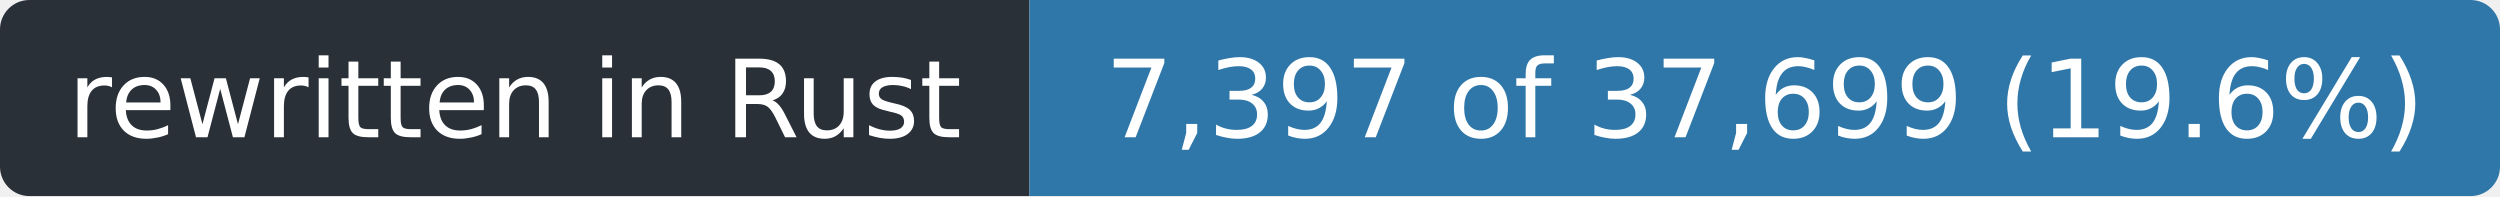
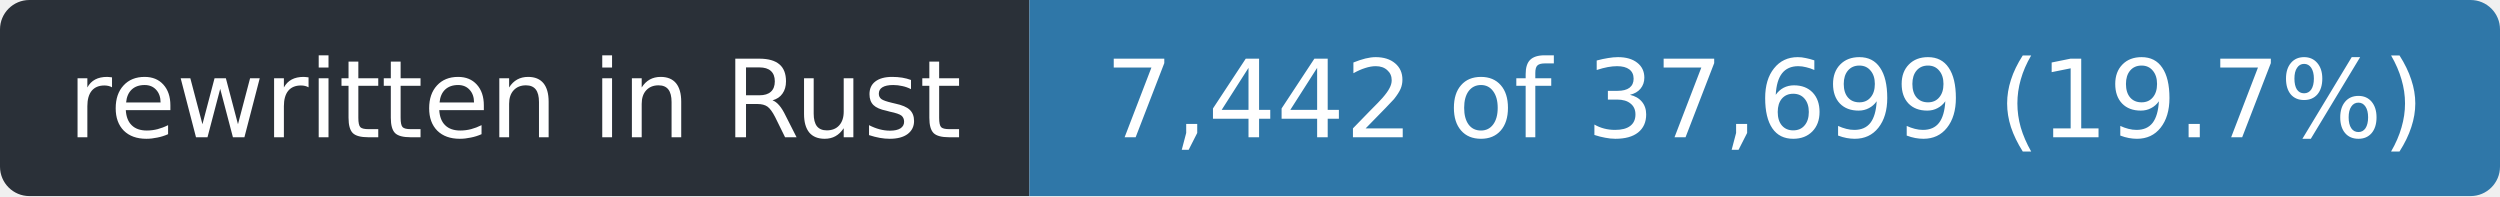
- <svg xmlns="http://www.w3.org/2000/svg" width="255" height="20" role="img" aria-label="rewritten in Rust: 7,397 of 37,699 (19.6%)">
+ <svg xmlns="http://www.w3.org/2000/svg" width="255" height="20" role="img" aria-label="rewritten in Rust: 7,442 of 37,699 (19.7%)">
  <clipPath id="r">
    <rect width="255" height="20" rx="3" />
  </clipPath>
  <g clip-path="url(#r)">
    <rect width="105" height="20" fill="#2a3038" />
    <rect x="105" width="150" height="20" fill="#2f77a8" />
  </g>
  <g fill="#fff" font-family="Verdana,Geneva,DejaVu Sans,sans-serif" font-size="11" text-anchor="middle">
    <text x="52.5" y="14" textLength="93">rewritten in Rust</text>
-     <text x="180.0" y="14" textLength="138">7,397 of 37,699 (19.6%)</text>
+     <text x="180.0" y="14" textLength="138">7,442 of 37,699 (19.7%)</text>
  </g>
</svg>
